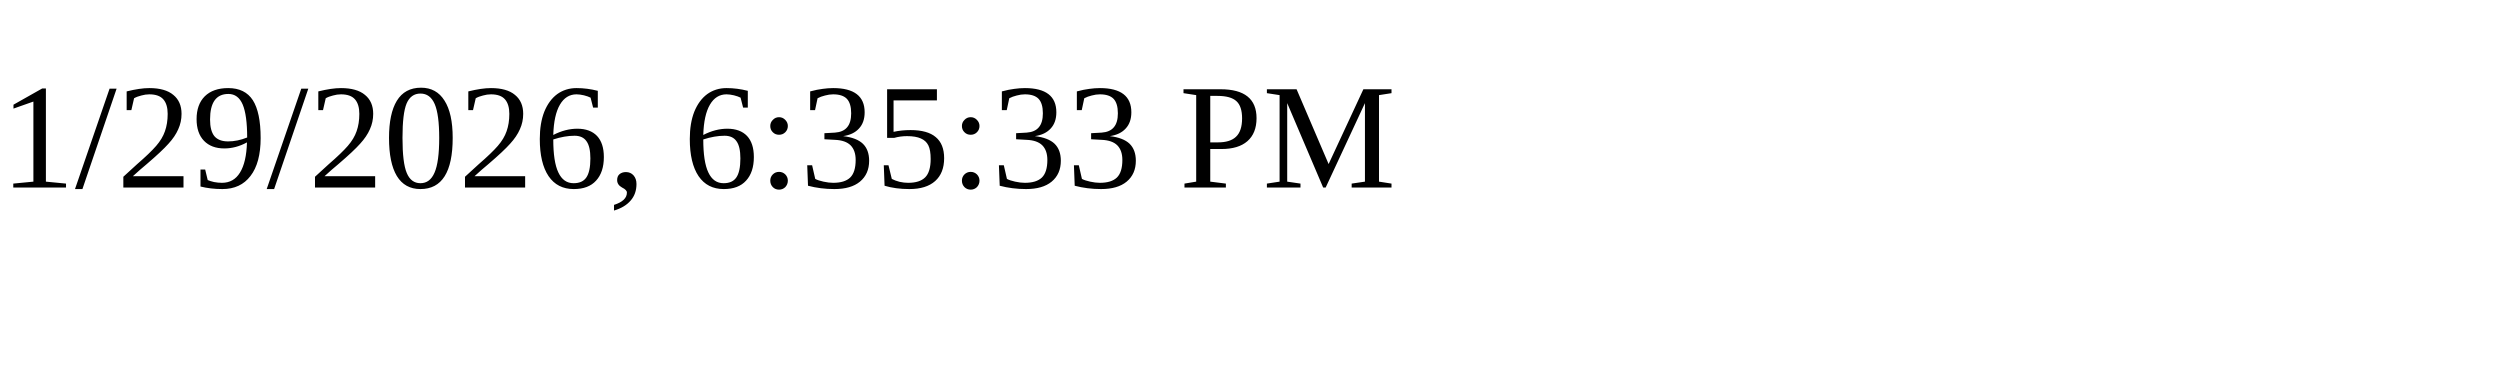
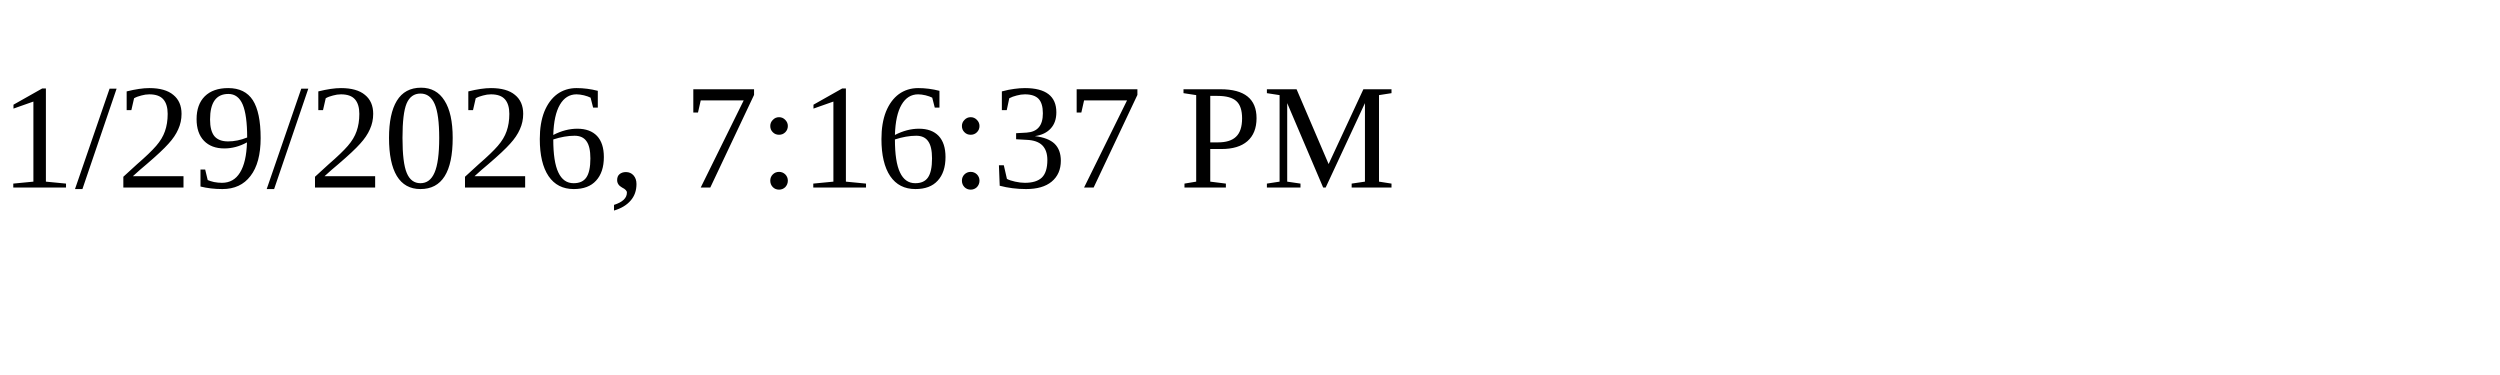
<svg xmlns="http://www.w3.org/2000/svg" height="30" width="200">
-   <text x="0" y="15">1/29/2026, 6:35:33 PM</text>
+   <text x="0" y="15">1/29/2026, 7:16:37 PM</text>
</svg>
